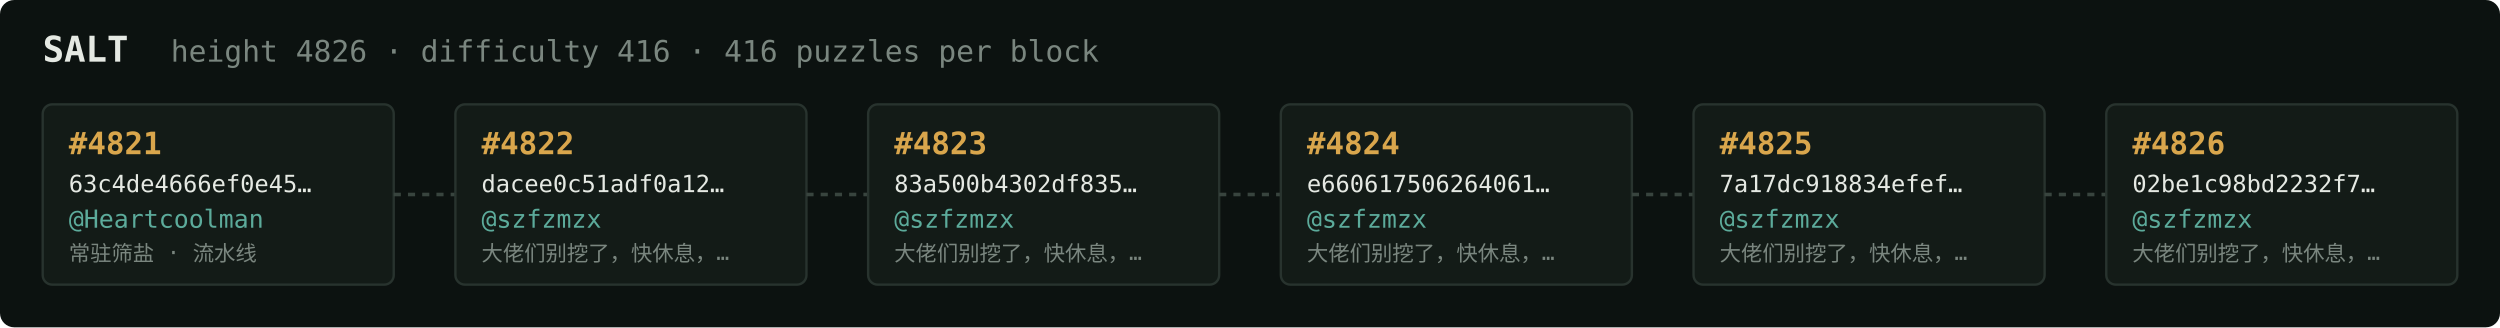
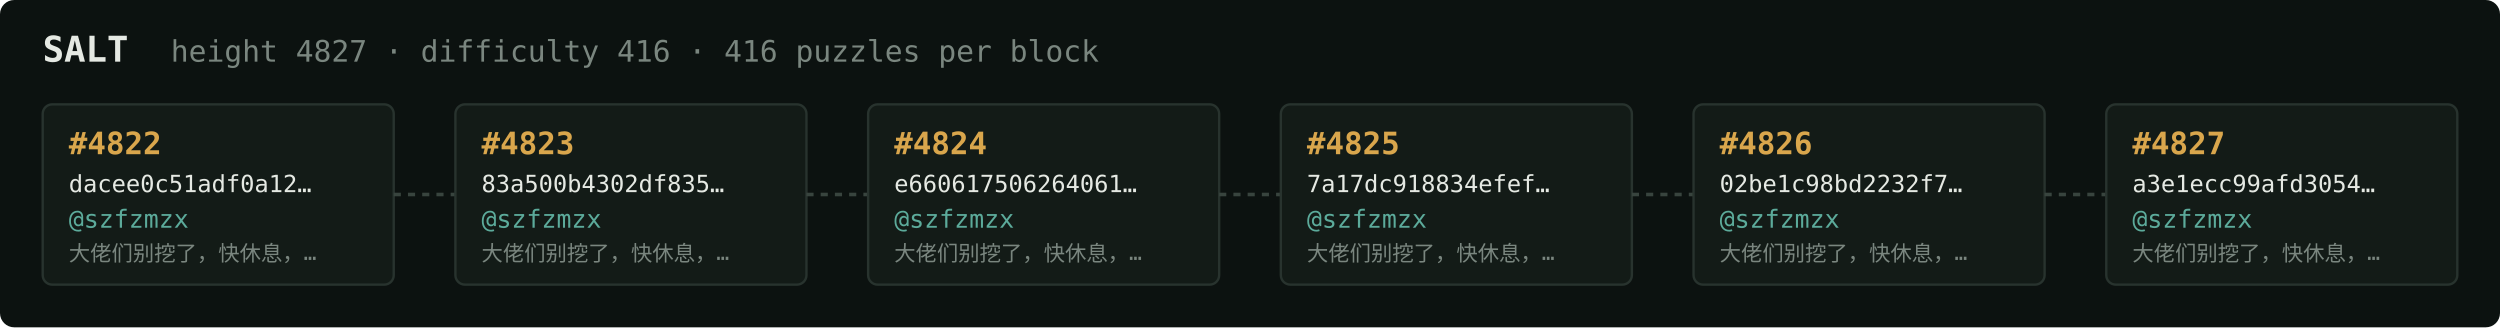
<svg xmlns="http://www.w3.org/2000/svg" width="1054" height="138" viewBox="0 0 1054 138" font-family="ui-monospace,SFMono-Regular,Menlo,monospace">
  <rect fill="#0c1210" width="1054" height="138" rx="6" />
  <text x="18" y="26" fill="#e5e9e3" font-size="15" font-weight="700">SALT</text>
-   <text x="72" y="26" fill="#7a867f" font-size="12.5">height 4826 · difficulty 416 · 416 puzzles per block</text>
+   <text x="72" y="26" fill="#7a867f" font-size="12.5">height 4827 · difficulty 416 · 416 puzzles per block</text>
  <rect x="18" y="44" width="148" height="76" rx="4" fill="#131b17" stroke="#28332e" stroke-width="1" />
-   <text x="29" y="65" fill="#d9a64c" font-size="13" font-weight="700">#4821</text>
-   <text x="29" y="81" fill="#e5e9e3" font-size="10">63c4de4666ef0e45…</text>
-   <text x="29" y="96" fill="#5cab9b" font-size="10.5">@Heartcoolman</text>
-   <text x="29" y="110" fill="#7a867f" font-size="9">常驻筛盐 · 流水线</text>
+   <text x="29" y="65" fill="#d9a64c" font-size="13" font-weight="700">#4822</text>
+   <text x="29" y="81" fill="#e5e9e3" font-size="10">dacee0c51adf0a12…</text>
+   <text x="29" y="96" fill="#5cab9b" font-size="10.5">@szfzmzx</text>
+   <text x="29" y="110" fill="#7a867f" font-size="9">大佬们别挖了，快休息，…</text>
  <line x1="166" y1="82.0" x2="192" y2="82.0" stroke="#38443e" stroke-width="1.5" stroke-dasharray="3 3" />
  <rect x="192" y="44" width="148" height="76" rx="4" fill="#131b17" stroke="#28332e" stroke-width="1" />
-   <text x="203" y="65" fill="#d9a64c" font-size="13" font-weight="700">#4822</text>
-   <text x="203" y="81" fill="#e5e9e3" font-size="10">dacee0c51adf0a12…</text>
+   <text x="203" y="65" fill="#d9a64c" font-size="13" font-weight="700">#4823</text>
+   <text x="203" y="81" fill="#e5e9e3" font-size="10">83a500b4302df835…</text>
  <text x="203" y="96" fill="#5cab9b" font-size="10.5">@szfzmzx</text>
  <text x="203" y="110" fill="#7a867f" font-size="9">大佬们别挖了，快休息，…</text>
  <line x1="340" y1="82.0" x2="366" y2="82.0" stroke="#38443e" stroke-width="1.5" stroke-dasharray="3 3" />
  <rect x="366" y="44" width="148" height="76" rx="4" fill="#131b17" stroke="#28332e" stroke-width="1" />
-   <text x="377" y="65" fill="#d9a64c" font-size="13" font-weight="700">#4823</text>
-   <text x="377" y="81" fill="#e5e9e3" font-size="10">83a500b4302df835…</text>
+   <text x="377" y="65" fill="#d9a64c" font-size="13" font-weight="700">#4824</text>
+   <text x="377" y="81" fill="#e5e9e3" font-size="10">e660617506264061…</text>
  <text x="377" y="96" fill="#5cab9b" font-size="10.5">@szfzmzx</text>
  <text x="377" y="110" fill="#7a867f" font-size="9">大佬们别挖了，快休息，…</text>
  <line x1="514" y1="82.0" x2="540" y2="82.0" stroke="#38443e" stroke-width="1.5" stroke-dasharray="3 3" />
  <rect x="540" y="44" width="148" height="76" rx="4" fill="#131b17" stroke="#28332e" stroke-width="1" />
-   <text x="551" y="65" fill="#d9a64c" font-size="13" font-weight="700">#4824</text>
-   <text x="551" y="81" fill="#e5e9e3" font-size="10">e660617506264061…</text>
+   <text x="551" y="65" fill="#d9a64c" font-size="13" font-weight="700">#4825</text>
+   <text x="551" y="81" fill="#e5e9e3" font-size="10">7a17dc918834efef…</text>
  <text x="551" y="96" fill="#5cab9b" font-size="10.5">@szfzmzx</text>
  <text x="551" y="110" fill="#7a867f" font-size="9">大佬们别挖了，快休息，…</text>
  <line x1="688" y1="82.0" x2="714" y2="82.0" stroke="#38443e" stroke-width="1.5" stroke-dasharray="3 3" />
  <rect x="714" y="44" width="148" height="76" rx="4" fill="#131b17" stroke="#28332e" stroke-width="1" />
-   <text x="725" y="65" fill="#d9a64c" font-size="13" font-weight="700">#4825</text>
-   <text x="725" y="81" fill="#e5e9e3" font-size="10">7a17dc918834efef…</text>
+   <text x="725" y="65" fill="#d9a64c" font-size="13" font-weight="700">#4826</text>
+   <text x="725" y="81" fill="#e5e9e3" font-size="10">02be1c98bd2232f7…</text>
  <text x="725" y="96" fill="#5cab9b" font-size="10.5">@szfzmzx</text>
  <text x="725" y="110" fill="#7a867f" font-size="9">大佬们别挖了，快休息，…</text>
  <line x1="862" y1="82.0" x2="888" y2="82.0" stroke="#38443e" stroke-width="1.5" stroke-dasharray="3 3" />
  <rect x="888" y="44" width="148" height="76" rx="4" fill="#131b17" stroke="#28332e" stroke-width="1" />
-   <text x="899" y="65" fill="#d9a64c" font-size="13" font-weight="700">#4826</text>
-   <text x="899" y="81" fill="#e5e9e3" font-size="10">02be1c98bd2232f7…</text>
+   <text x="899" y="65" fill="#d9a64c" font-size="13" font-weight="700">#4827</text>
+   <text x="899" y="81" fill="#e5e9e3" font-size="10">a3e1ecc99afd3054…</text>
  <text x="899" y="96" fill="#5cab9b" font-size="10.5">@szfzmzx</text>
  <text x="899" y="110" fill="#7a867f" font-size="9">大佬们别挖了，快休息，…</text>
</svg>
